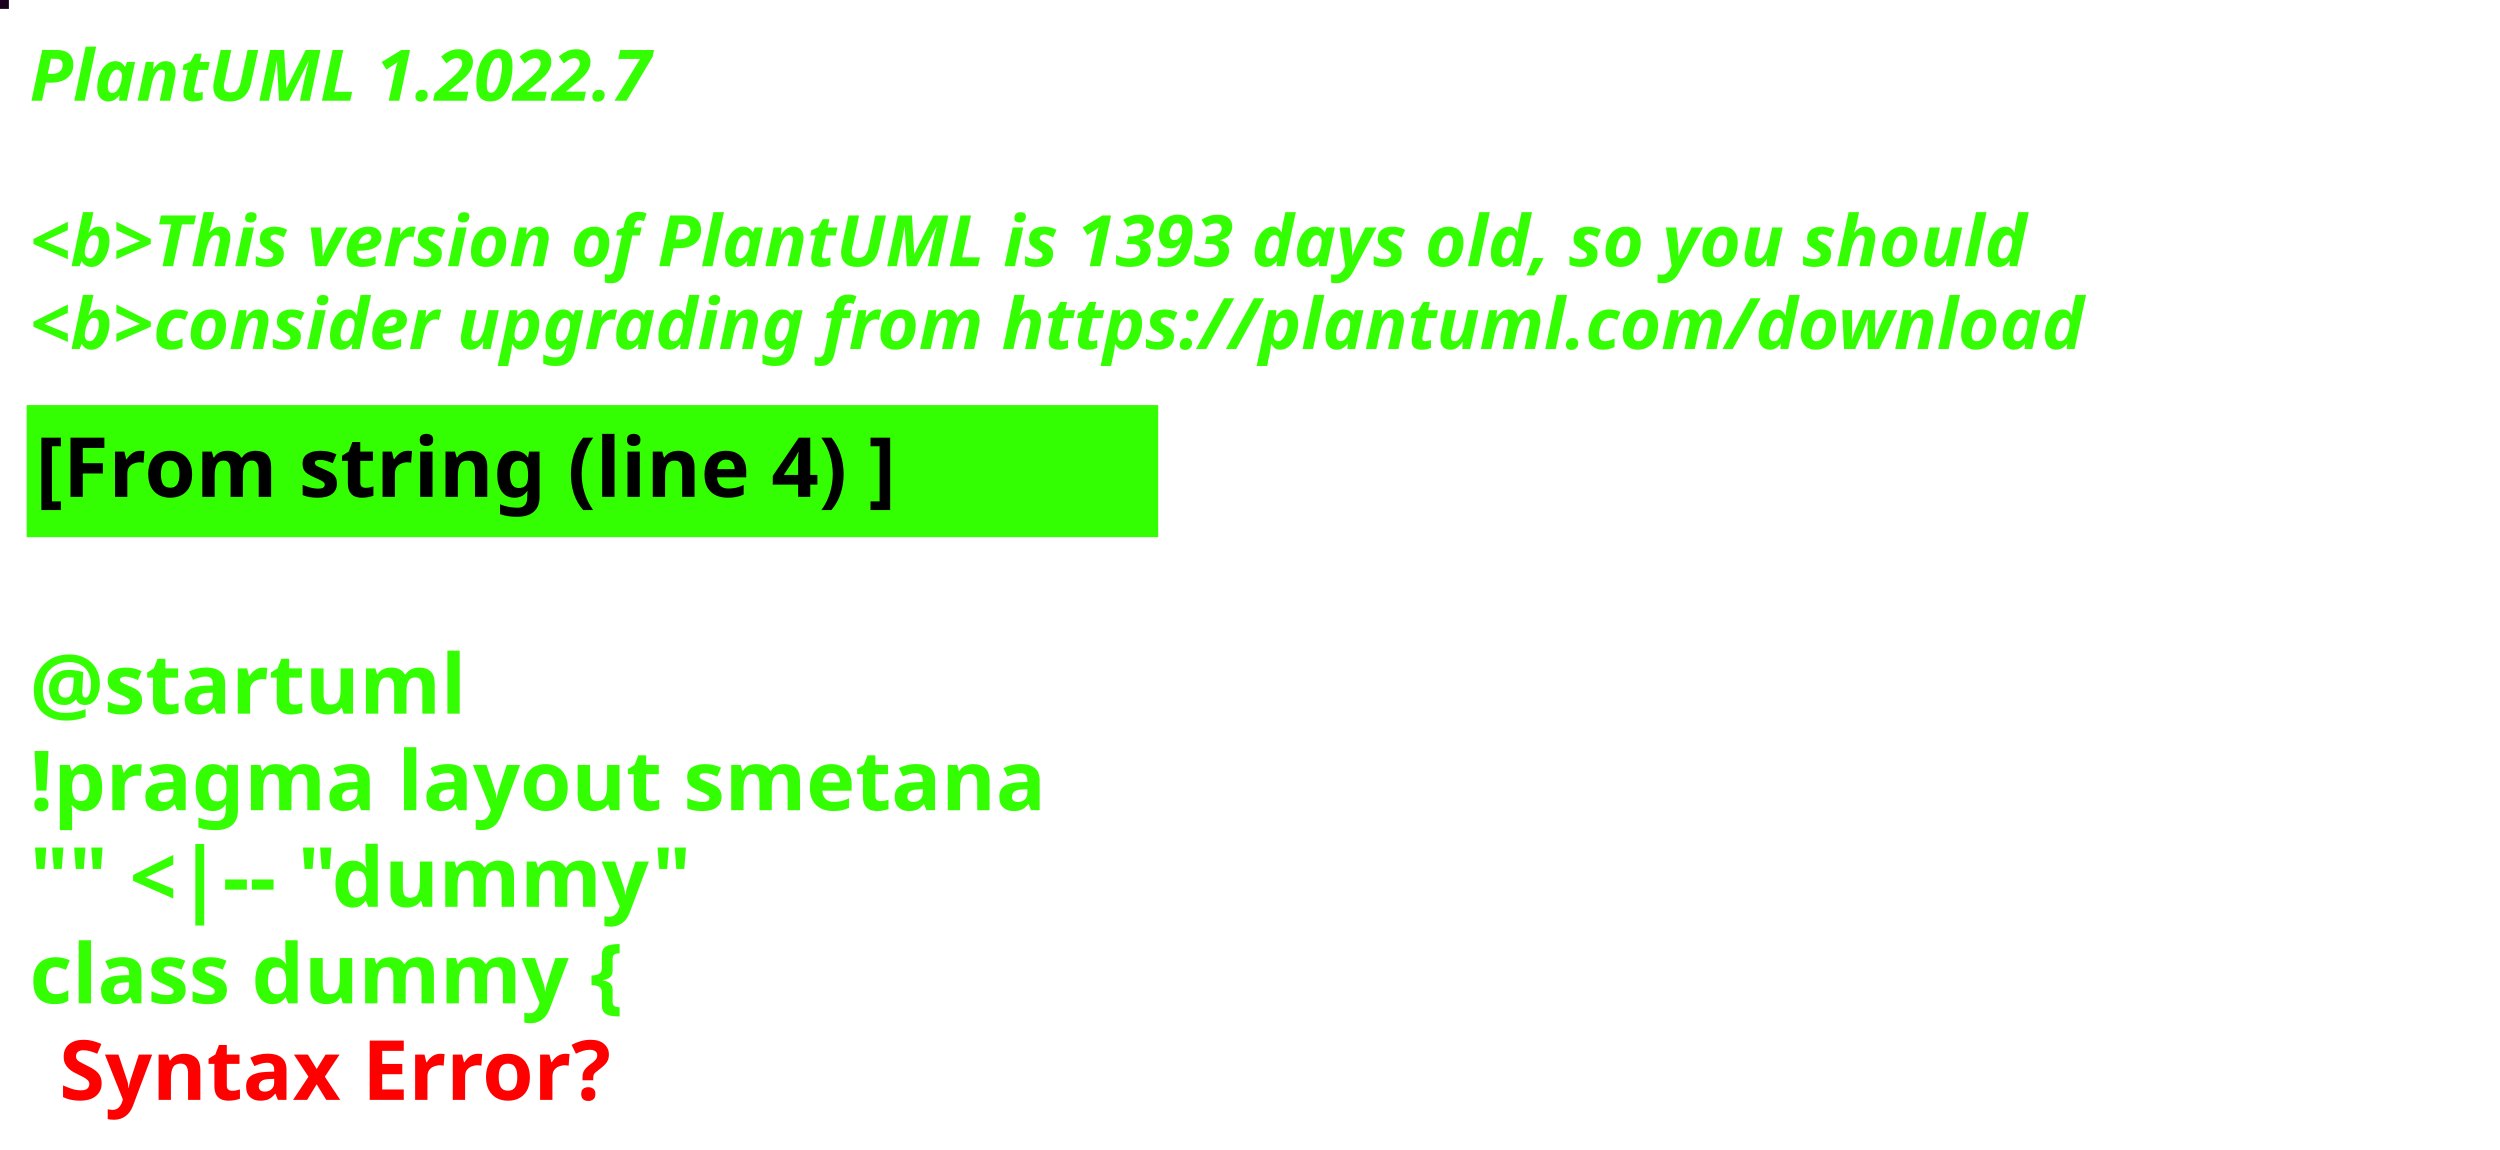
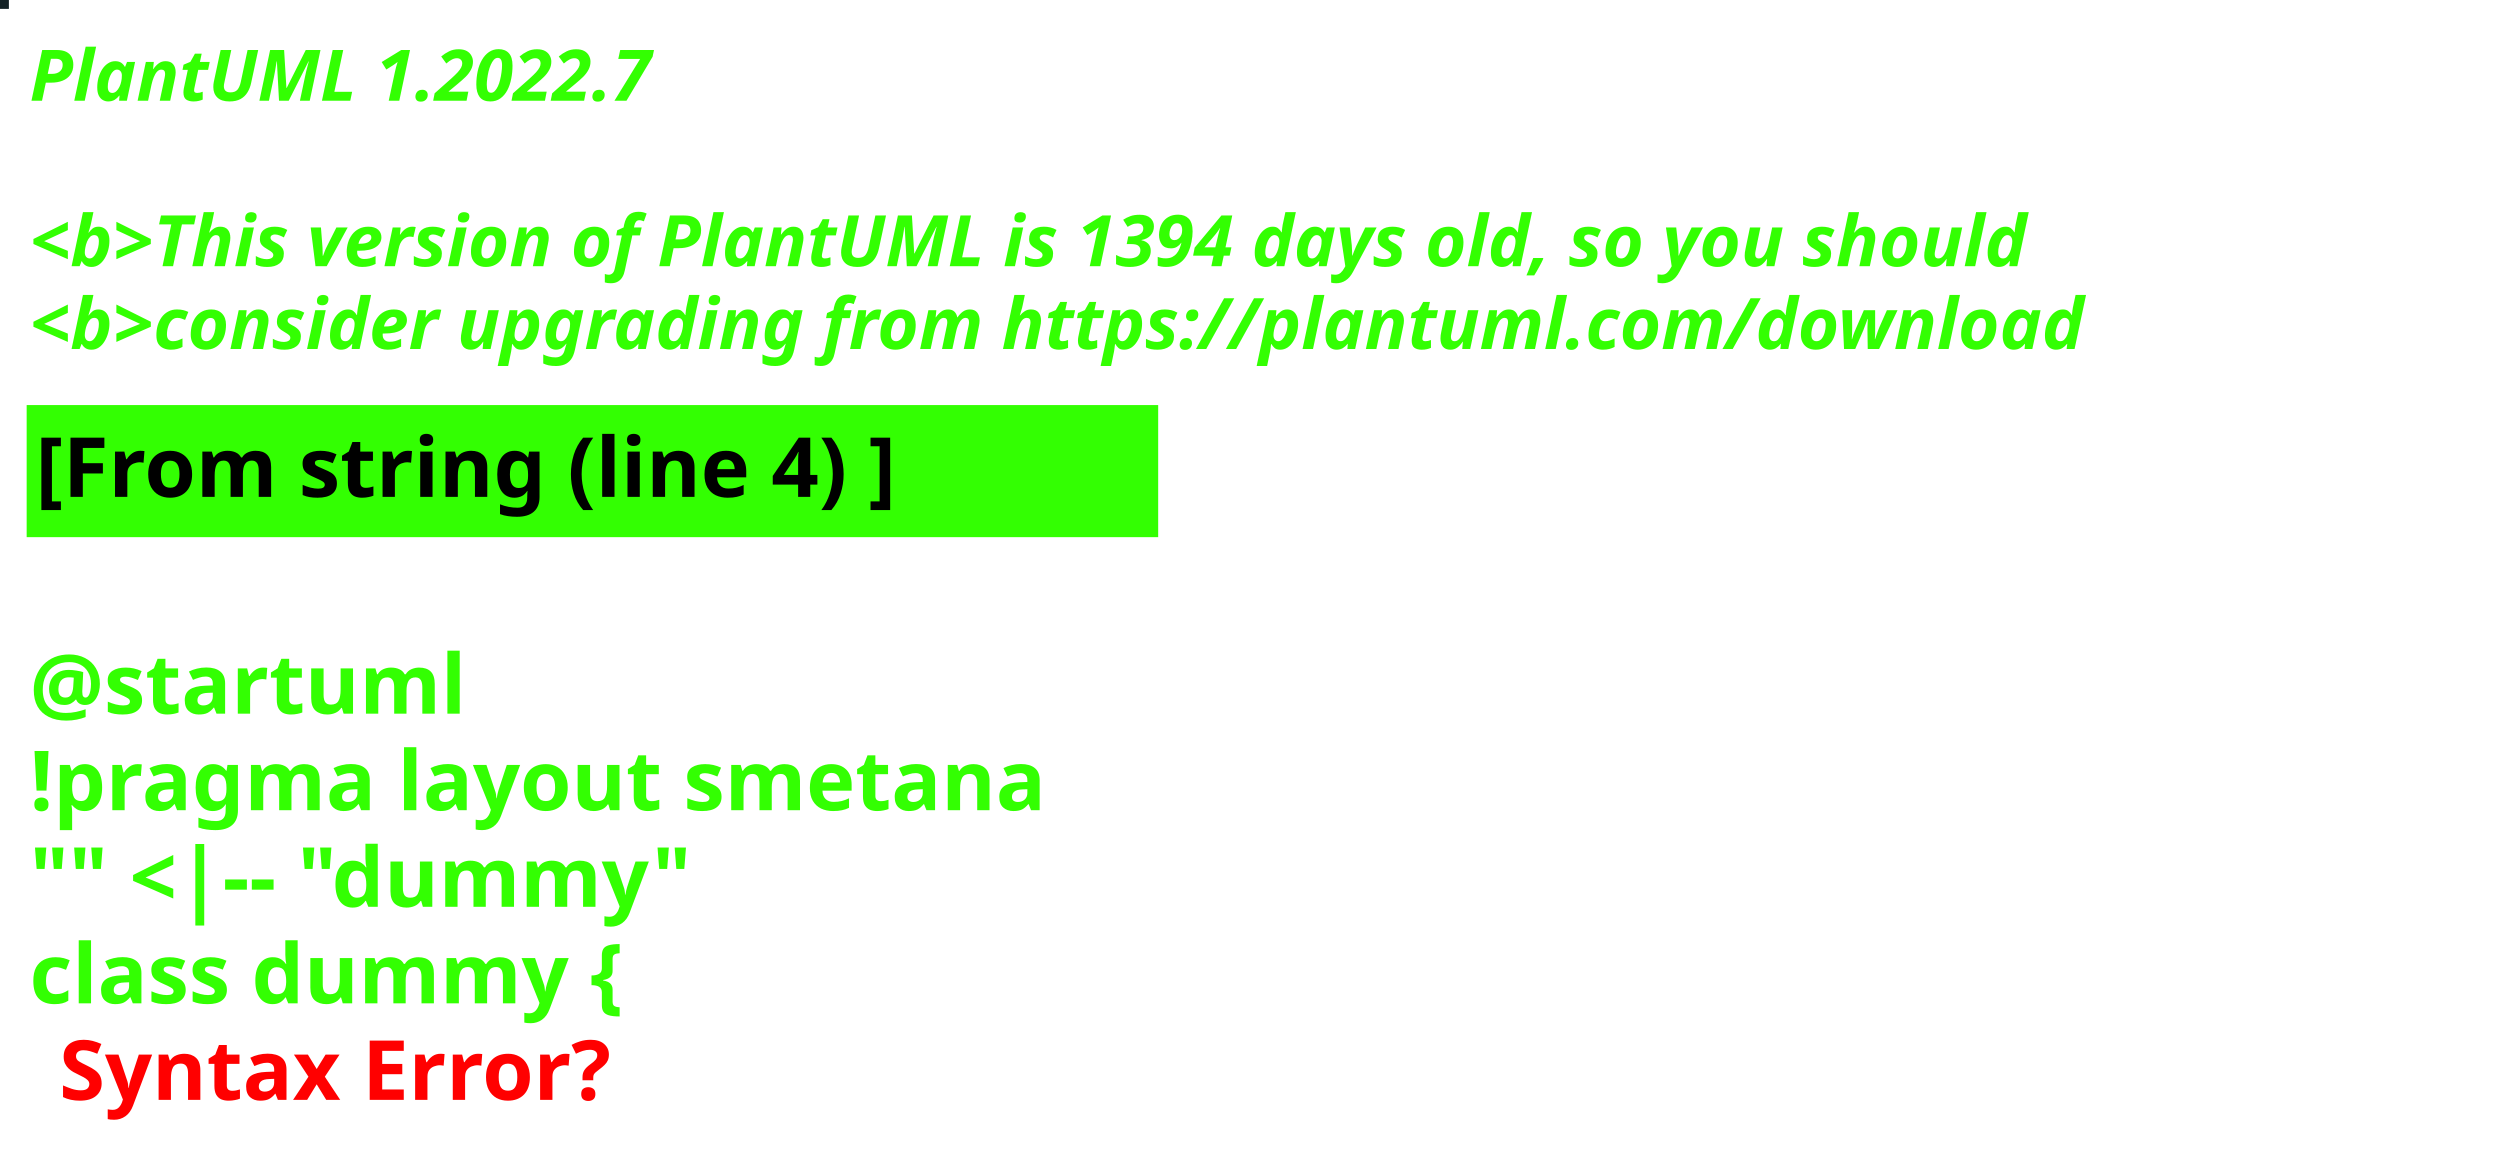
<svg xmlns="http://www.w3.org/2000/svg" contentStyleType="text/css" height="194px" preserveAspectRatio="none" style="width:422px;height:194px;background:#000000;" version="1.1" viewBox="0 0 422 194" width="422px" zoomAndPan="magnify">
  <defs />
  <g>
-     <rect fill="#1A021F" height="1" style="stroke:#1A021F;stroke-width:1.0;" width="1" x="0" y="0" />
+     <rect fill="#132125" height="1" style="stroke:#132125;stroke-width:1.0;" width="1" x="0" y="0" />
    <text fill="#33FF02" font-family="sans-serif" font-size="12" font-style="italic" font-weight="bold" lengthAdjust="spacing" textLength="127" x="5" y="17">PlantUML 1.2022.7</text>
    <text fill="#33FF02" font-family="sans-serif" font-size="12" font-style="italic" font-weight="bold" lengthAdjust="spacing" textLength="4" x="5" y="30.969"> </text>
-     <text fill="#33FF02" font-family="sans-serif" font-size="12" font-style="italic" font-weight="bold" lengthAdjust="spacing" textLength="407" x="5" y="44.938">&lt;b&gt;This version of PlantUML is 1393 days old, so you should</text>
+     <text fill="#33FF02" font-family="sans-serif" font-size="12" font-style="italic" font-weight="bold" lengthAdjust="spacing" textLength="407" x="5" y="44.938">&lt;b&gt;This version of PlantUML is 1394 days old, so you should</text>
    <text fill="#33FF02" font-family="sans-serif" font-size="12" font-style="italic" font-weight="bold" lengthAdjust="spacing" textLength="408" x="5" y="58.906">&lt;b&gt;consider upgrading from https://plantuml.com/download</text>
    <rect fill="#33FF02" height="21.297" style="stroke:#33FF02;stroke-width:1.0;" width="190" x="5" y="68.875" />
    <text fill="#000000" font-family="sans-serif" font-size="14" font-weight="bold" lengthAdjust="spacing" textLength="168" x="6" y="83.875">[From string (line 4) ]</text>
    <text fill="#33FF02" font-family="sans-serif" font-size="14" font-weight="bold" lengthAdjust="spacing" textLength="5" x="5" y="104.172"> </text>
    <text fill="#33FF02" font-family="sans-serif" font-size="14" font-weight="bold" lengthAdjust="spacing" textLength="79" x="5" y="120.469">@startuml</text>
    <text fill="#33FF02" font-family="sans-serif" font-size="14" font-weight="bold" lengthAdjust="spacing" textLength="190" x="5" y="136.766">!pragma layout smetana</text>
    <text fill="#33FF02" font-family="sans-serif" font-size="14" font-weight="bold" lengthAdjust="spacing" textLength="124" x="5" y="153.062">"" &lt;|-- "dummy"</text>
    <text fill="#33FF02" font-family="sans-serif" font-size="14" font-weight="bold" lengthAdjust="spacing" text-decoration="wavy underline" textLength="117" x="5" y="169.359">class dummy {</text>
    <text fill="#FF0000" font-family="sans-serif" font-size="14" font-weight="bold" lengthAdjust="spacing" textLength="106" x="10" y="185.656">Syntax Error?</text>
  </g>
</svg>
